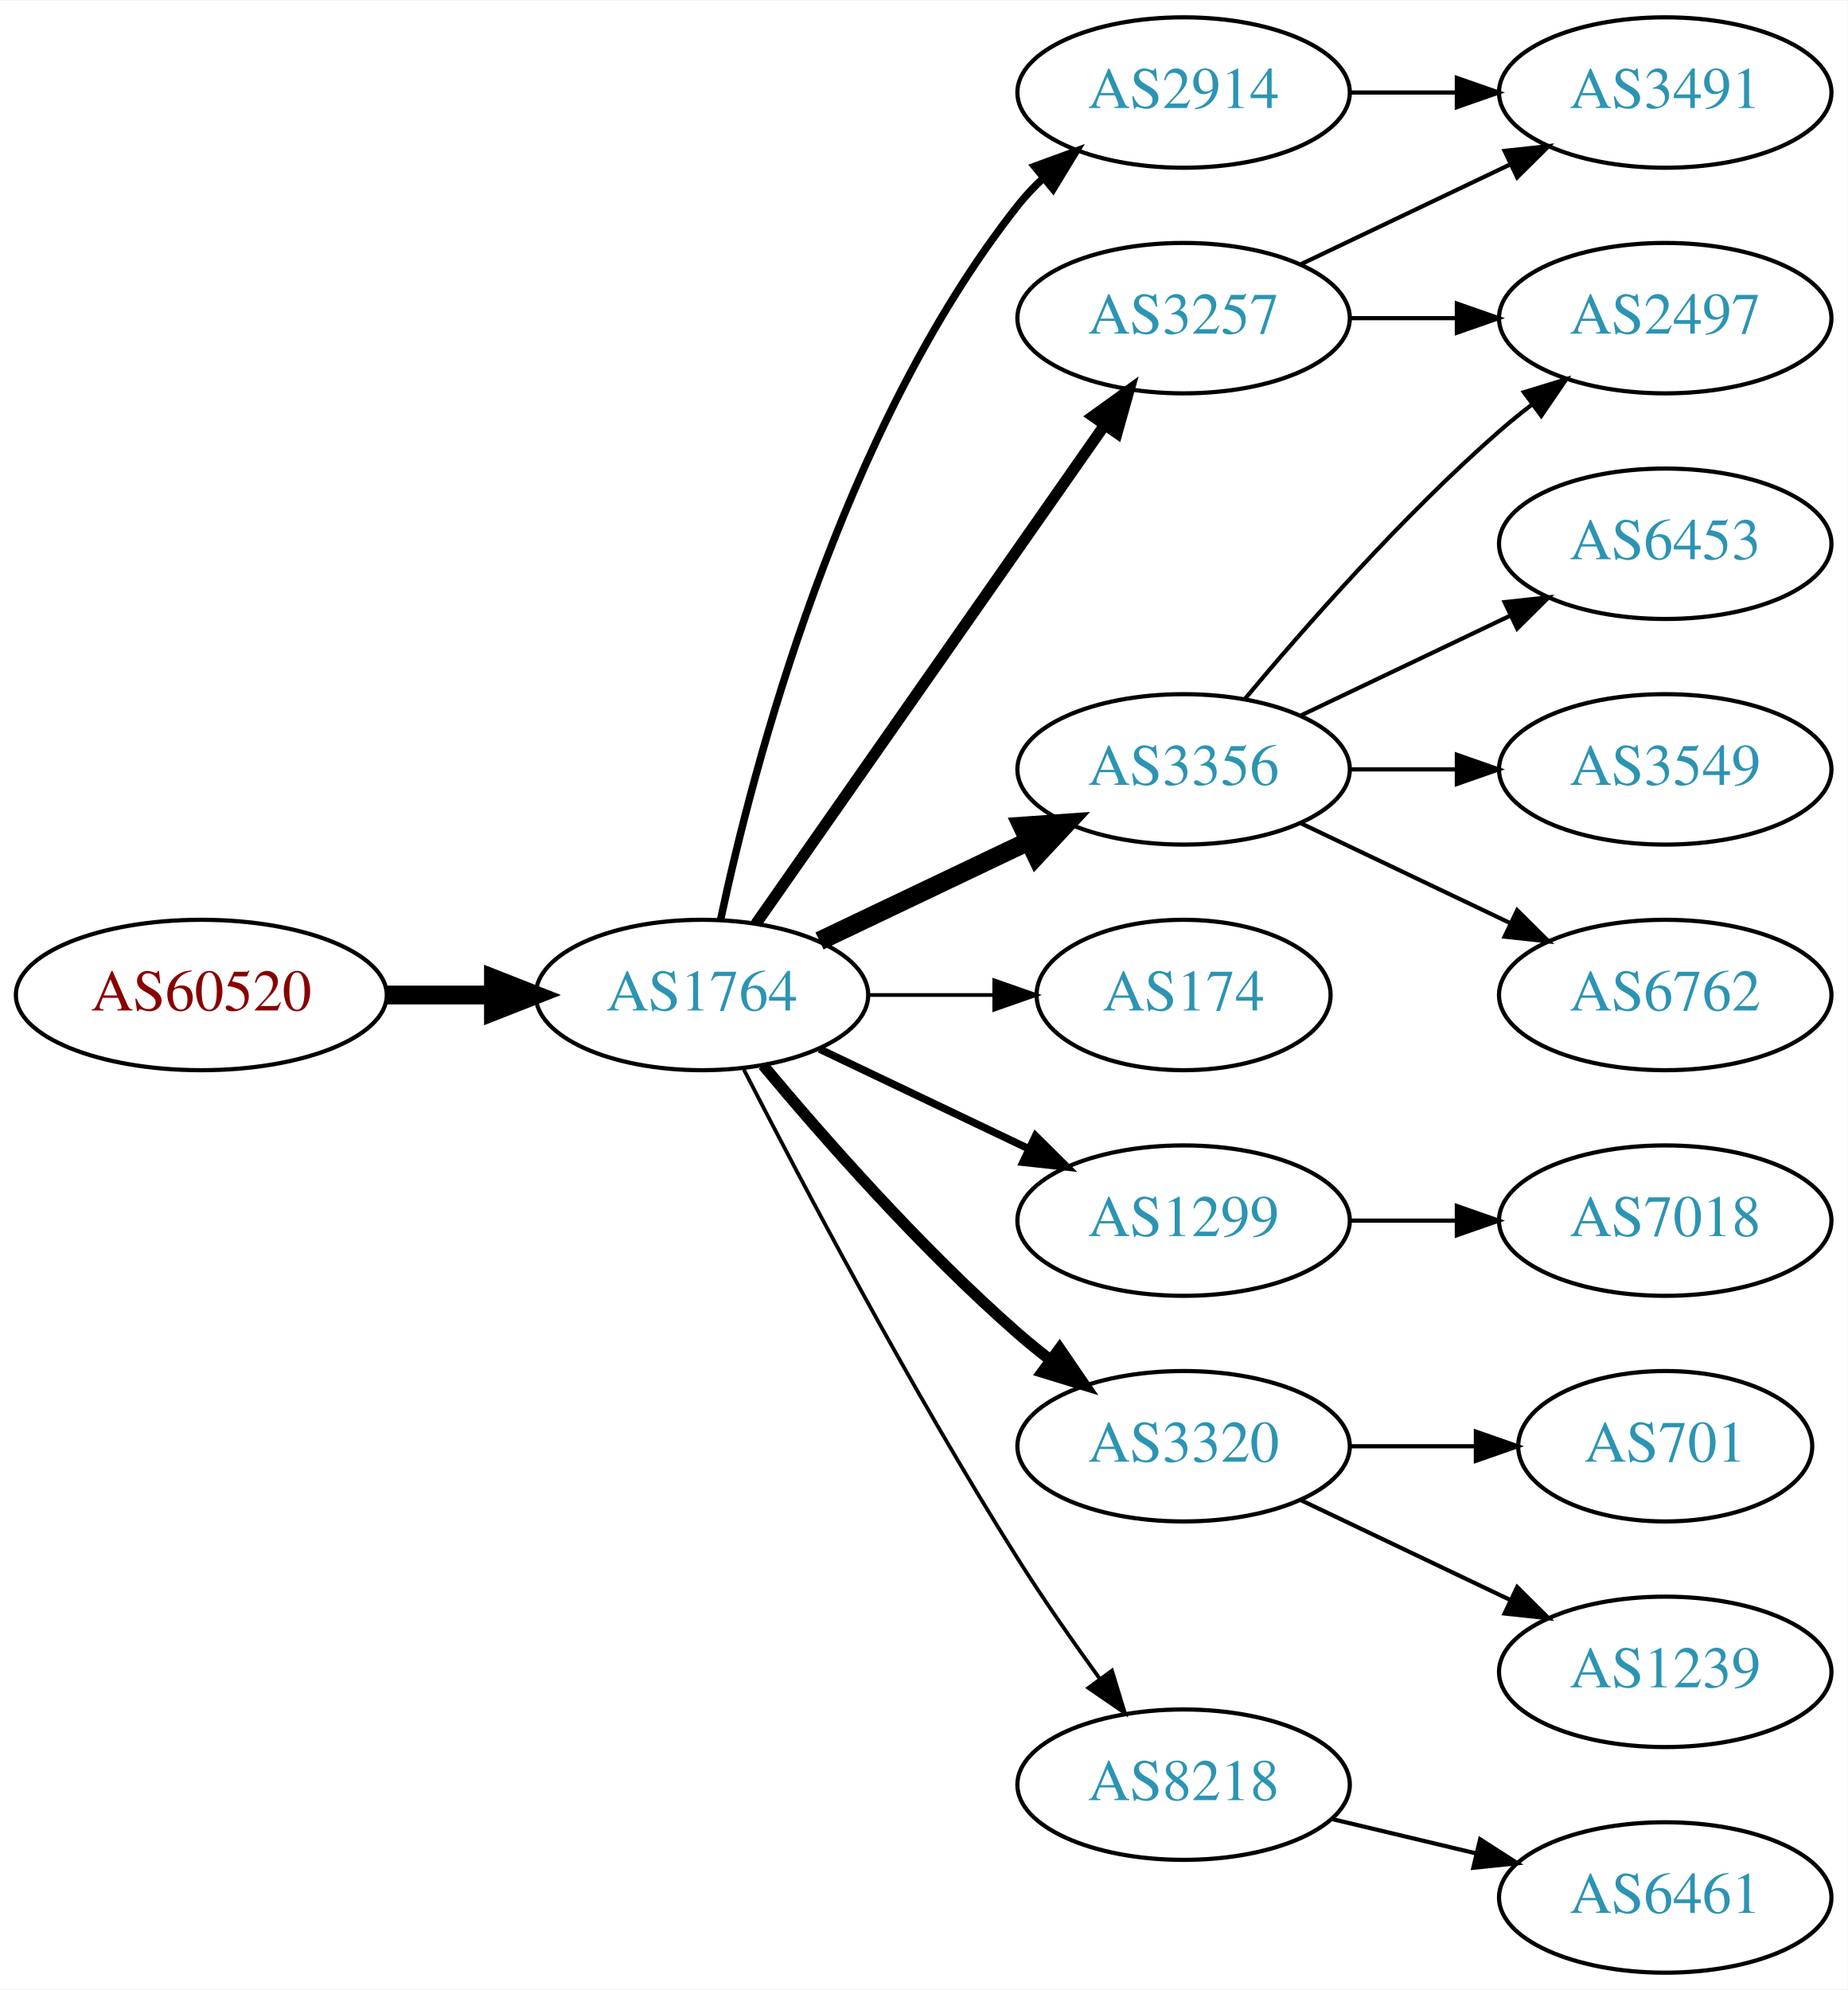
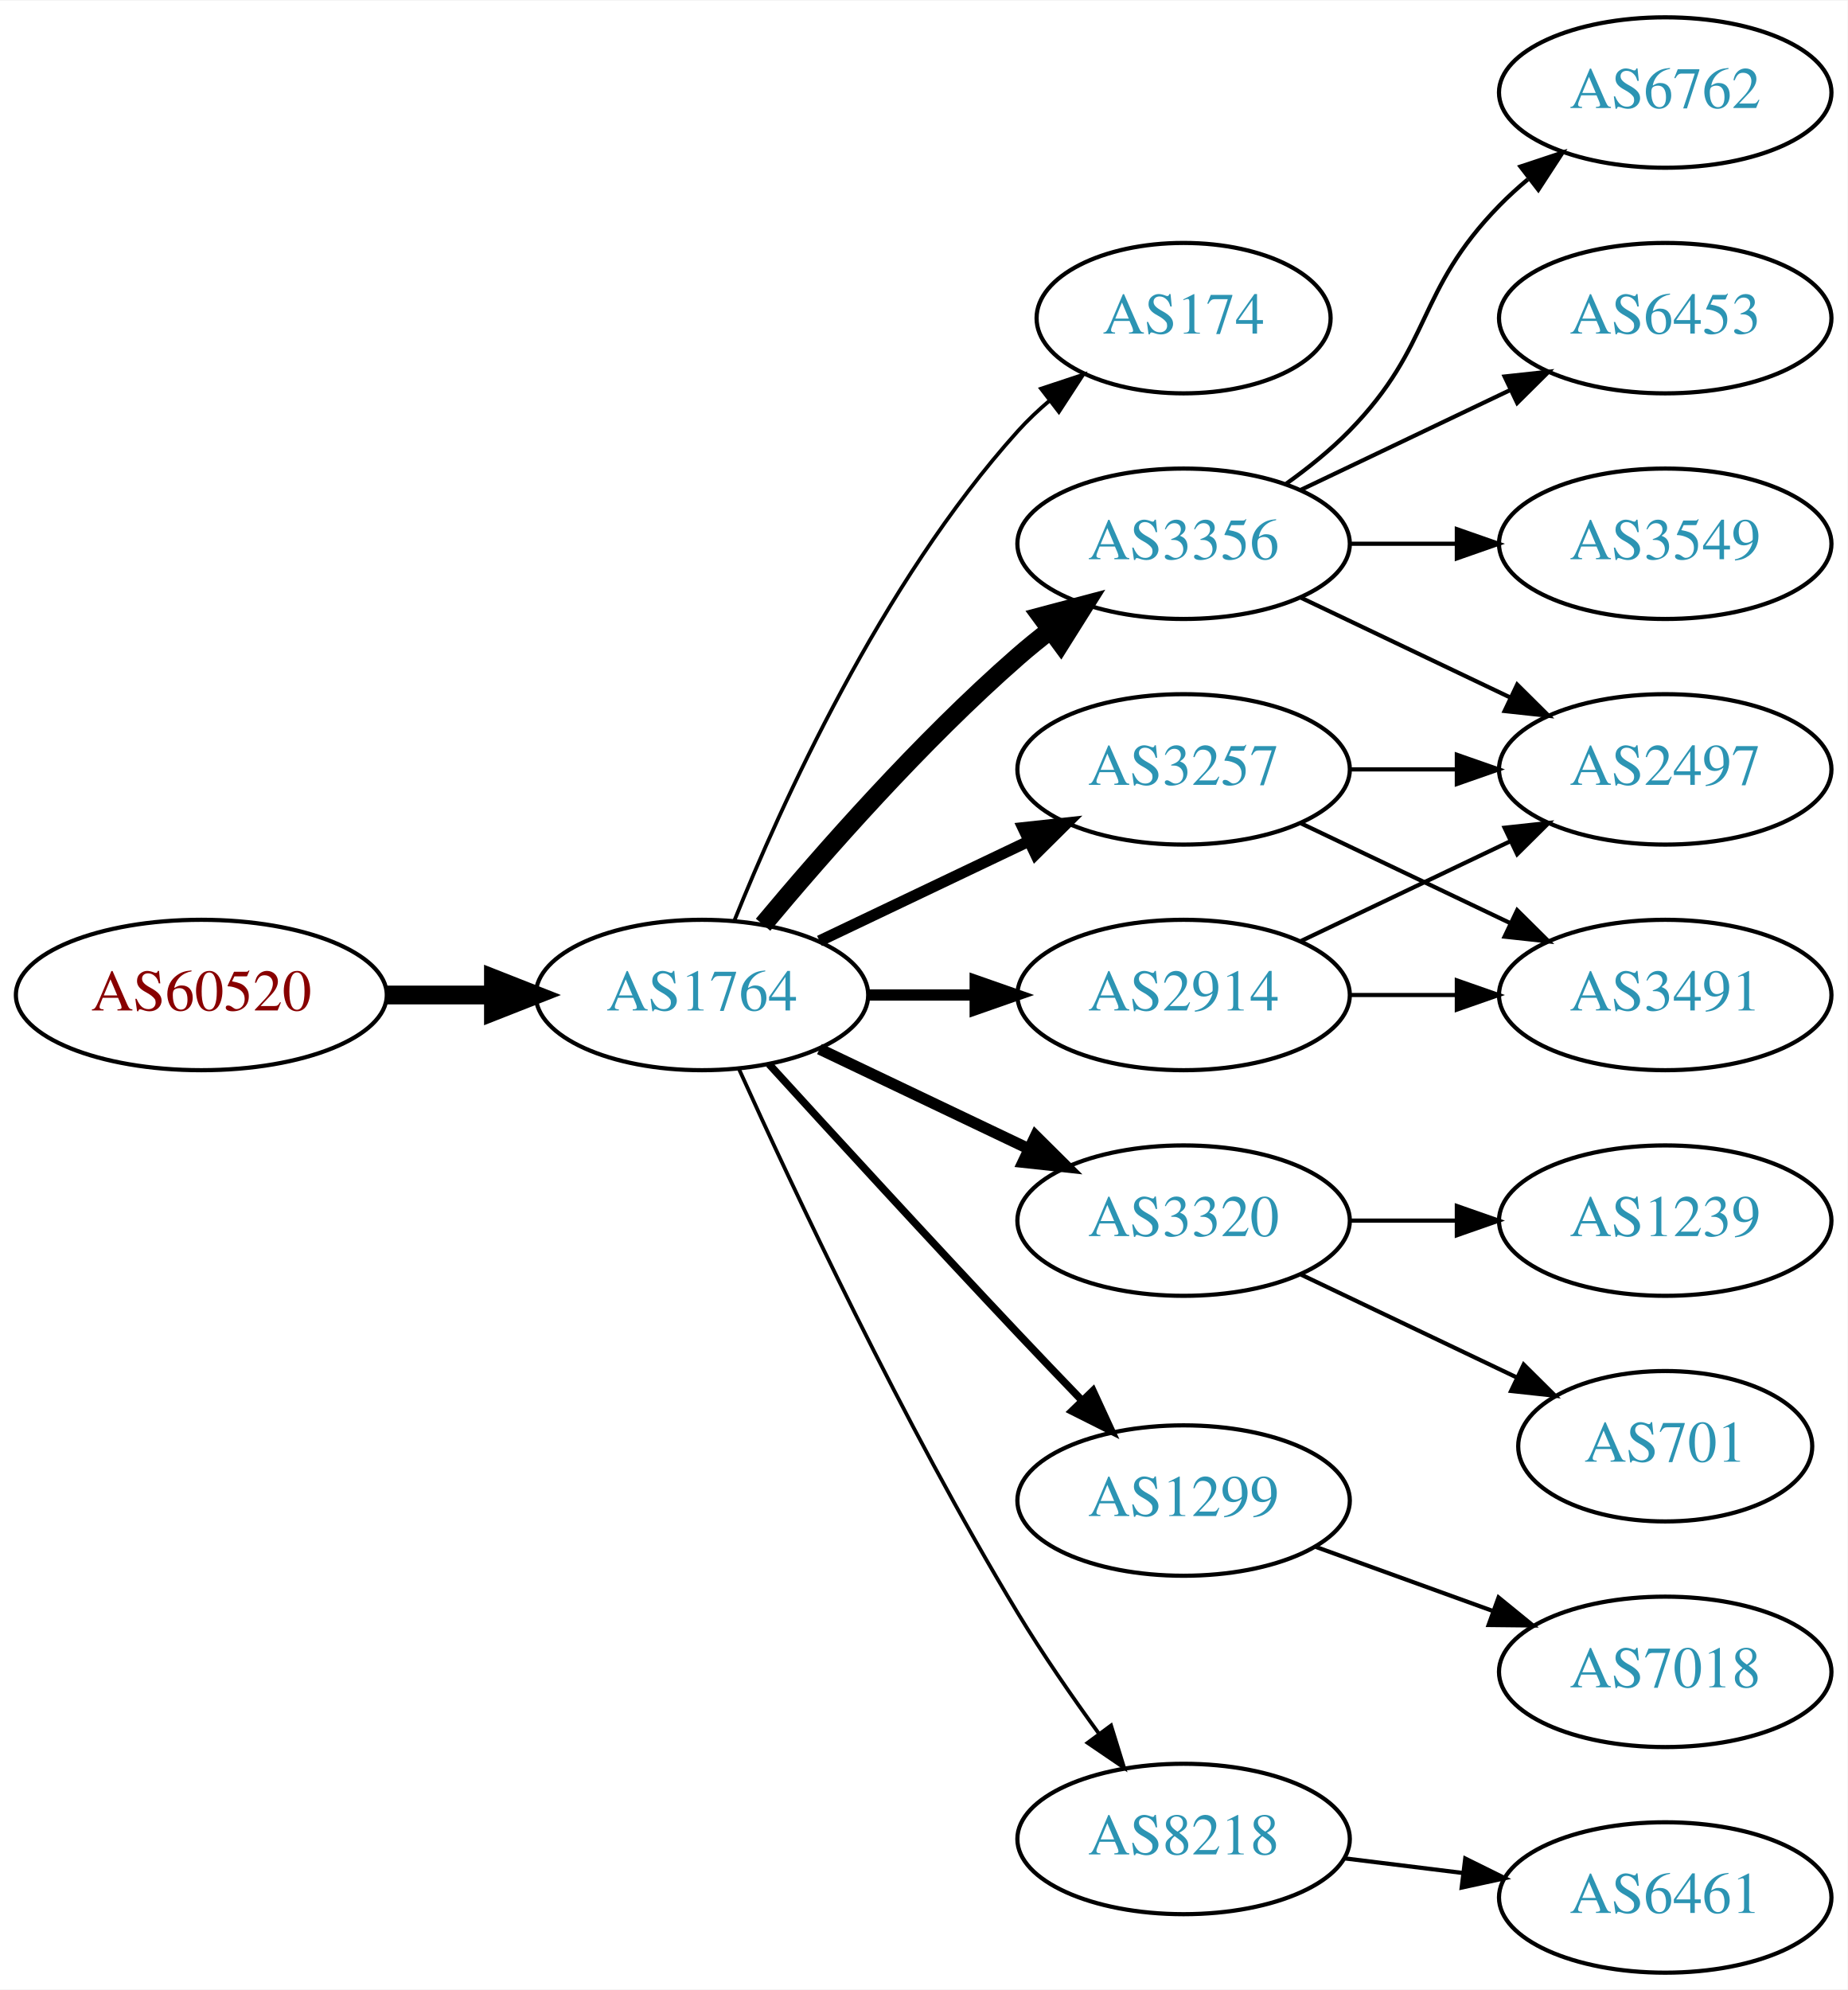
<svg xmlns="http://www.w3.org/2000/svg" xmlns:xlink="http://www.w3.org/1999/xlink" width="442pt" height="476pt" viewBox="0.00 0.00 442.27 476.00">
  <g id="graph0" class="graph" transform="scale(1 1) rotate(0) translate(4 472)">
    <polygon fill="white" stroke="none" points="-4,4 -4,-472 438.271,-472 438.271,4 -4,4" />
    <g id="node1" class="node">
      <g id="a_node1">
        <a xlink:href="/asn/60520" xlink:title="AS60520 ~ AUVA-AS [AT]">
          <ellipse fill="#ffffff" stroke="black" cx="44.196" cy="-234" rx="44.393" ry="18" />
          <text text-anchor="middle" x="44.196" y="-230.3" font-family="Times,serif" font-size="14.00" fill="#880000">AS60520</text>
        </a>
      </g>
    </g>
    <g id="node2" class="node">
      <g id="a_node2">
        <a xlink:href="/asn/1764" xlink:title="AS1764 ~ NEXTLAYER-AS [AT]">
          <ellipse fill="#ffffff" stroke="black" cx="164.039" cy="-234" rx="39.794" ry="18" />
          <text text-anchor="middle" x="164.039" y="-230.3" font-family="Times,serif" font-size="14.00" fill="#2c94b3">AS1764</text>
        </a>
      </g>
    </g>
    <g id="edge1" class="edge">
      <path fill="none" stroke="black" stroke-width="4.5" d="M88.407,-234C96.72,-234 105.482,-234 113.965,-234" />
      <polygon fill="black" stroke="black" stroke-width="4.5" points="114.123,-237.938 124.123,-234 114.123,-230.063 114.123,-237.938" />
    </g>
    <g id="node3" class="node">
      <g id="a_node3">
-         <a xlink:href="/asn/3356" xlink:title="AS3356 ~ Level 3 Parent, LLC [US]">
-           <ellipse fill="#ffffff" stroke="black" cx="279.332" cy="-288" rx="39.794" ry="18" />
-           <text text-anchor="middle" x="279.332" y="-284.3" font-family="Times,serif" font-size="14.00" fill="#2c94b3">AS3356</text>
+         <a xlink:href="/asn/174" xlink:title="AS174 ~ Cogent Communications [US]">
+           <ellipse fill="#ffffff" stroke="black" cx="279.332" cy="-396" rx="35.194" ry="18" />
+           <text text-anchor="middle" x="279.332" y="-392.3" font-family="Times,serif" font-size="14.00" fill="#2c94b3">AS174</text>
        </a>
      </g>
    </g>
    <g id="edge2" class="edge">
-       <path fill="none" stroke="black" stroke-width="4.5" d="M192.175,-246.934C207.169,-254.081 225.99,-263.052 242.213,-270.785" />
-       <polygon fill="black" stroke="black" stroke-width="4.5" points="240.695,-274.423 251.417,-275.171 244.084,-267.314 240.695,-274.423" />
+       <path fill="none" stroke="black" stroke-width="0.9" d="M171.786,-251.787C182.837,-279.243 206.891,-332.578 239.685,-369 242.001,-371.572 244.606,-374.03 247.341,-376.343" />
+       <polygon fill="black" stroke="black" stroke-width="0.9" points="245.207,-379.117 255.264,-382.448 249.479,-373.572 245.207,-379.117" />
    </g>
    <g id="node4" class="node">
      <g id="a_node4">
-         <a xlink:href="/asn/174" xlink:title="AS174 ~ Cogent Communications [US]">
-           <ellipse fill="#ffffff" stroke="black" cx="279.332" cy="-234" rx="35.194" ry="18" />
-           <text text-anchor="middle" x="279.332" y="-230.3" font-family="Times,serif" font-size="14.00" fill="#2c94b3">AS174</text>
+         <a xlink:href="/asn/2914" xlink:title="AS2914 ~ NTT America, Inc. [US]">
+           <ellipse fill="#ffffff" stroke="black" cx="279.332" cy="-234" rx="39.794" ry="18" />
+           <text text-anchor="middle" x="279.332" y="-230.3" font-family="Times,serif" font-size="14.00" fill="#2c94b3">AS2914</text>
        </a>
      </g>
    </g>
    <g id="edge3" class="edge">
-       <path fill="none" stroke="black" stroke-width="0.9" d="M203.711,-234C213.416,-234 223.907,-234 233.87,-234" />
-       <polygon fill="black" stroke="black" stroke-width="0.9" points="234.006,-237.5 244.006,-234 234.006,-230.5 234.006,-237.5" />
+       <path fill="none" stroke="black" stroke-width="2.7" d="M203.711,-234C211.914,-234 220.678,-234 229.21,-234" />
+       <polygon fill="black" stroke="black" stroke-width="2.7" points="229.449,-237.5 239.449,-234 229.449,-230.5 229.449,-237.5" />
    </g>
    <g id="node5" class="node">
      <g id="a_node5">
-         <a xlink:href="/asn/1299" xlink:title="AS1299 ~ Telia Carrier [EU]">
-           <ellipse fill="#ffffff" stroke="black" cx="279.332" cy="-180" rx="39.794" ry="18" />
-           <text text-anchor="middle" x="279.332" y="-176.3" font-family="Times,serif" font-size="14.00" fill="#2c94b3">AS1299</text>
+         <a xlink:href="/asn/3356" xlink:title="AS3356 ~ Level 3 Parent, LLC [US]">
+           <ellipse fill="#ffffff" stroke="black" cx="279.332" cy="-342" rx="39.794" ry="18" />
+           <text text-anchor="middle" x="279.332" y="-338.3" font-family="Times,serif" font-size="14.00" fill="#2c94b3">AS3356</text>
        </a>
      </g>
    </g>
    <g id="edge4" class="edge">
-       <path fill="none" stroke="black" stroke-width="1.8" d="M192.175,-221.066C207.169,-213.919 225.99,-204.948 242.213,-197.215" />
-       <polygon fill="black" stroke="black" stroke-width="1.8" points="243.895,-200.291 251.417,-192.829 240.884,-193.972 243.895,-200.291" />
+       <path fill="none" stroke="black" stroke-width="4.5" d="M178.669,-250.817C192.951,-267.929 216.498,-294.745 239.685,-315 242.151,-317.154 244.789,-319.294 247.487,-321.372" />
+       <polygon fill="black" stroke="black" stroke-width="4.5" points="245.252,-324.616 255.641,-327.37 249.919,-318.273 245.252,-324.616" />
    </g>
    <g id="node6" class="node">
      <g id="a_node6">
-         <a xlink:href="/asn/3257" xlink:title="AS3257 ~ GTT [DE]">
-           <ellipse fill="#ffffff" stroke="black" cx="279.332" cy="-396" rx="39.794" ry="18" />
-           <text text-anchor="middle" x="279.332" y="-392.3" font-family="Times,serif" font-size="14.00" fill="#2c94b3">AS3257</text>
+         <a xlink:href="/asn/3320" xlink:title="AS3320 ~ DTAG [DE]">
+           <ellipse fill="#ffffff" stroke="black" cx="279.332" cy="-180" rx="39.794" ry="18" />
+           <text text-anchor="middle" x="279.332" y="-176.3" font-family="Times,serif" font-size="14.00" fill="#2c94b3">AS3320</text>
        </a>
      </g>
    </g>
    <g id="edge5" class="edge">
-       <path fill="none" stroke="black" stroke-width="2.7" d="M176.949,-251.031C196.871,-279.517 237.06,-336.985 260.41,-370.374" />
-       <polygon fill="black" stroke="black" stroke-width="2.7" points="257.641,-372.521 266.24,-378.71 263.377,-368.509 257.641,-372.521" />
+       <path fill="none" stroke="black" stroke-width="2.7" d="M192.175,-221.066C207.169,-213.919 225.99,-204.948 242.213,-197.215" />
+       <polygon fill="black" stroke="black" stroke-width="2.7" points="243.895,-200.291 251.417,-192.829 240.884,-193.972 243.895,-200.291" />
    </g>
    <g id="node7" class="node">
      <g id="a_node7">
-         <a xlink:href="/asn/3320" xlink:title="AS3320 ~ DTAG [DE]">
-           <ellipse fill="#ffffff" stroke="black" cx="279.332" cy="-126" rx="39.794" ry="18" />
-           <text text-anchor="middle" x="279.332" y="-122.3" font-family="Times,serif" font-size="14.00" fill="#2c94b3">AS3320</text>
+         <a xlink:href="/asn/3257" xlink:title="AS3257 ~ GTT [DE]">
+           <ellipse fill="#ffffff" stroke="black" cx="279.332" cy="-288" rx="39.794" ry="18" />
+           <text text-anchor="middle" x="279.332" y="-284.3" font-family="Times,serif" font-size="14.00" fill="#2c94b3">AS3257</text>
        </a>
      </g>
    </g>
    <g id="edge6" class="edge">
-       <path fill="none" stroke="black" stroke-width="2.7" d="M178.669,-217.183C192.951,-200.071 216.498,-173.255 239.685,-153 242.151,-150.846 244.789,-148.706 247.487,-146.628" />
-       <polygon fill="black" stroke="black" stroke-width="2.7" points="249.66,-149.375 255.641,-140.63 245.512,-143.736 249.66,-149.375" />
+       <path fill="none" stroke="black" stroke-width="2.7" d="M192.175,-246.934C207.169,-254.081 225.99,-263.052 242.213,-270.785" />
+       <polygon fill="black" stroke="black" stroke-width="2.7" points="240.884,-274.028 251.417,-275.171 243.895,-267.709 240.884,-274.028" />
    </g>
    <g id="node8" class="node">
      <g id="a_node8">
-         <a xlink:href="/asn/2914" xlink:title="AS2914 ~ NTT America, Inc. [US]">
-           <ellipse fill="#ffffff" stroke="black" cx="279.332" cy="-450" rx="39.794" ry="18" />
-           <text text-anchor="middle" x="279.332" y="-446.3" font-family="Times,serif" font-size="14.00" fill="#2c94b3">AS2914</text>
+         <a xlink:href="/asn/1299" xlink:title="AS1299 ~ Telia Carrier [EU]">
+           <ellipse fill="#ffffff" stroke="black" cx="279.332" cy="-113" rx="39.794" ry="18" />
+           <text text-anchor="middle" x="279.332" y="-109.3" font-family="Times,serif" font-size="14.00" fill="#2c94b3">AS1299</text>
        </a>
      </g>
    </g>
    <g id="edge7" class="edge">
-       <path fill="none" stroke="black" stroke-width="1.8" d="M168.529,-252.16C176.16,-288.03 197.152,-369.155 239.685,-423 241.493,-425.288 243.545,-427.462 245.74,-429.51" />
-       <polygon fill="black" stroke="black" stroke-width="1.8" points="243.651,-432.323 253.6,-435.966 248.094,-426.914 243.651,-432.323" />
+       <path fill="none" stroke="black" stroke-width="1.8" d="M180.08,-217.45C195.076,-201.005 218.817,-175.115 239.685,-153 244.583,-147.809 249.874,-142.282 254.923,-137.045" />
+       <polygon fill="black" stroke="black" stroke-width="1.8" points="257.636,-139.274 262.072,-129.653 252.604,-134.407 257.636,-139.274" />
    </g>
    <g id="node9" class="node">
      <g id="a_node9">
        <a xlink:href="/asn/8218" xlink:title="AS8218 ~ legacy Neotelecoms [FR]">
-           <ellipse fill="#ffffff" stroke="black" cx="279.332" cy="-45" rx="39.794" ry="18" />
-           <text text-anchor="middle" x="279.332" y="-41.3" font-family="Times,serif" font-size="14.00" fill="#2c94b3">AS8218</text>
+           <ellipse fill="#ffffff" stroke="black" cx="279.332" cy="-32" rx="39.794" ry="18" />
+           <text text-anchor="middle" x="279.332" y="-28.3" font-family="Times,serif" font-size="14.00" fill="#2c94b3">AS8218</text>
        </a>
      </g>
    </g>
    <g id="edge8" class="edge">
-       <path fill="none" stroke="black" stroke-width="0.9" d="M174.065,-216.148C187.501,-189.945 213.95,-139.763 239.685,-99 245.748,-89.396 252.868,-79.187 259.333,-70.261" />
-       <polygon fill="black" stroke="black" stroke-width="0.9" points="262.185,-72.291 265.276,-62.157 256.54,-68.152 262.185,-72.291" />
+       <path fill="none" stroke="black" stroke-width="0.9" d="M172.926,-216.215C185.703,-187.94 212.273,-131.303 239.685,-86 245.565,-76.283 252.642,-66.048 259.125,-57.132" />
+       <polygon fill="black" stroke="black" stroke-width="0.9" points="261.971,-59.171 265.1,-49.049 256.341,-55.01 261.971,-59.171" />
+     </g>
+     <g id="node10" class="node">
+       <g id="a_node10">
+         <a xlink:href="/asn/2497" xlink:title="AS2497 ~ Internet Initiative Japan Inc. [JP]">
+           <ellipse fill="#ffffff" stroke="black" cx="394.625" cy="-288" rx="39.794" ry="18" />
+           <text text-anchor="middle" x="394.625" y="-284.3" font-family="Times,serif" font-size="14.00" fill="#2c94b3">AS2497</text>
+         </a>
+       </g>
+     </g>
+     <g id="edge9" class="edge">
+       <path fill="none" stroke="black" d="M307.468,-246.934C322.462,-254.081 341.283,-263.052 357.506,-270.785" />
+       <polygon fill="black" stroke="black" points="356.177,-274.028 366.71,-275.171 359.188,-267.709 356.177,-274.028" />
    </g>
    <g id="node11" class="node">
      <g id="a_node11">
-         <a xlink:href="/asn/2497" xlink:title="AS2497 ~ Internet Initiative Japan Inc. [JP]">
-           <ellipse fill="#ffffff" stroke="black" cx="394.625" cy="-396" rx="39.794" ry="18" />
-           <text text-anchor="middle" x="394.625" y="-392.3" font-family="Times,serif" font-size="14.00" fill="#2c94b3">AS2497</text>
+         <a xlink:href="/asn/3491" xlink:title="AS3491 ~ PCCW Global, Inc. [US]">
+           <ellipse fill="#ffffff" stroke="black" cx="394.625" cy="-234" rx="39.794" ry="18" />
+           <text text-anchor="middle" x="394.625" y="-230.3" font-family="Times,serif" font-size="14.00" fill="#2c94b3">AS3491</text>
        </a>
      </g>
    </g>
    <g id="edge10" class="edge">
-       <path fill="none" stroke="black" d="M293.962,-304.817C308.244,-321.929 331.791,-348.745 354.978,-369 357.444,-371.154 360.082,-373.294 362.78,-375.372" />
-       <polygon fill="black" stroke="black" points="360.805,-378.264 370.934,-381.37 364.953,-372.625 360.805,-378.264" />
+       <path fill="none" stroke="black" d="M319.004,-234C327.207,-234 335.971,-234 344.503,-234" />
+       <polygon fill="black" stroke="black" points="344.742,-237.5 354.742,-234 344.742,-230.5 344.742,-237.5" />
+     </g>
+     <g id="edge14" class="edge">
+       <path fill="none" stroke="black" d="M307.468,-329.066C322.462,-321.919 341.283,-312.948 357.506,-305.215" />
+       <polygon fill="black" stroke="black" points="359.188,-308.291 366.71,-300.829 356.177,-301.972 359.188,-308.291" />
    </g>
    <g id="node12" class="node">
      <g id="a_node12">
-         <a xlink:href="/asn/6453" xlink:title="AS6453 ~ TATA COMMUNICATIONS (AMERICA) INC [US]">
-           <ellipse fill="#ffffff" stroke="black" cx="394.625" cy="-342" rx="39.794" ry="18" />
-           <text text-anchor="middle" x="394.625" y="-338.3" font-family="Times,serif" font-size="14.00" fill="#2c94b3">AS6453</text>
+         <a xlink:href="/asn/6762" xlink:title="AS6762 ~ TELECOM ITALIA SPARKLE S.p.A. [IT]">
+           <ellipse fill="#ffffff" stroke="black" cx="394.625" cy="-450" rx="39.794" ry="18" />
+           <text text-anchor="middle" x="394.625" y="-446.3" font-family="Times,serif" font-size="14.00" fill="#2c94b3">AS6762</text>
        </a>
      </g>
    </g>
    <g id="edge11" class="edge">
-       <path fill="none" stroke="black" d="M307.468,-300.934C322.462,-308.081 341.283,-317.052 357.506,-324.785" />
-       <polygon fill="black" stroke="black" points="356.177,-328.028 366.71,-329.171 359.188,-321.709 356.177,-328.028" />
+       <path fill="none" stroke="black" d="M303.926,-356.389C309.182,-360.148 314.513,-364.437 318.978,-369 339.151,-389.617 334.806,-402.383 354.978,-423 357.071,-425.139 359.354,-427.218 361.731,-429.21" />
+       <polygon fill="black" stroke="black" points="359.974,-432.275 370.031,-435.611 364.249,-426.732 359.974,-432.275" />
    </g>
    <g id="node13" class="node">
      <g id="a_node13">
-         <a xlink:href="/asn/3549" xlink:title="AS3549 ~ Level 3 Parent, LLC [US]">
-           <ellipse fill="#ffffff" stroke="black" cx="394.625" cy="-288" rx="39.794" ry="18" />
-           <text text-anchor="middle" x="394.625" y="-284.3" font-family="Times,serif" font-size="14.00" fill="#2c94b3">AS3549</text>
+         <a xlink:href="/asn/6453" xlink:title="AS6453 ~ TATA COMMUNICATIONS (AMERICA) INC [US]">
+           <ellipse fill="#ffffff" stroke="black" cx="394.625" cy="-396" rx="39.794" ry="18" />
+           <text text-anchor="middle" x="394.625" y="-392.3" font-family="Times,serif" font-size="14.00" fill="#2c94b3">AS6453</text>
        </a>
      </g>
    </g>
    <g id="edge12" class="edge">
-       <path fill="none" stroke="black" d="M319.004,-288C327.207,-288 335.971,-288 344.503,-288" />
-       <polygon fill="black" stroke="black" points="344.742,-291.5 354.742,-288 344.742,-284.5 344.742,-291.5" />
+       <path fill="none" stroke="black" d="M307.468,-354.934C322.462,-362.081 341.283,-371.052 357.506,-378.785" />
+       <polygon fill="black" stroke="black" points="356.177,-382.028 366.71,-383.171 359.188,-375.709 356.177,-382.028" />
    </g>
    <g id="node14" class="node">
      <g id="a_node14">
-         <a xlink:href="/asn/6762" xlink:title="AS6762 ~ TELECOM ITALIA SPARKLE S.p.A. [IT]">
-           <ellipse fill="#ffffff" stroke="black" cx="394.625" cy="-234" rx="39.794" ry="18" />
-           <text text-anchor="middle" x="394.625" y="-230.3" font-family="Times,serif" font-size="14.00" fill="#2c94b3">AS6762</text>
+         <a xlink:href="/asn/3549" xlink:title="AS3549 ~ Level 3 Parent, LLC [US]">
+           <ellipse fill="#ffffff" stroke="black" cx="394.625" cy="-342" rx="39.794" ry="18" />
+           <text text-anchor="middle" x="394.625" y="-338.3" font-family="Times,serif" font-size="14.00" fill="#2c94b3">AS3549</text>
        </a>
      </g>
    </g>
    <g id="edge13" class="edge">
-       <path fill="none" stroke="black" d="M307.468,-275.066C322.462,-267.919 341.283,-258.948 357.506,-251.215" />
-       <polygon fill="black" stroke="black" points="359.188,-254.291 366.71,-246.829 356.177,-247.972 359.188,-254.291" />
-     </g>
-     <g id="node10" class="node">
-       <g id="a_node10">
-         <a xlink:href="/asn/7018" xlink:title="AS7018 ~ AT&amp;T Services, Inc. [US]">
-           <ellipse fill="#ffffff" stroke="black" cx="394.625" cy="-180" rx="39.794" ry="18" />
-           <text text-anchor="middle" x="394.625" y="-176.3" font-family="Times,serif" font-size="14.00" fill="#2c94b3">AS7018</text>
-         </a>
-       </g>
-     </g>
-     <g id="edge9" class="edge">
-       <path fill="none" stroke="black" d="M319.004,-180C327.207,-180 335.971,-180 344.503,-180" />
-       <polygon fill="black" stroke="black" points="344.742,-183.5 354.742,-180 344.742,-176.5 344.742,-183.5" />
-     </g>
-     <g id="edge16" class="edge">
-       <path fill="none" stroke="black" d="M319.004,-396C327.207,-396 335.971,-396 344.503,-396" />
-       <polygon fill="black" stroke="black" points="344.742,-399.5 354.742,-396 344.742,-392.5 344.742,-399.5" />
-     </g>
-     <g id="node17" class="node">
-       <g id="a_node17">
-         <a xlink:href="/asn/3491" xlink:title="AS3491 ~ PCCW Global, Inc. [US]">
-           <ellipse fill="#ffffff" stroke="black" cx="394.625" cy="-450" rx="39.794" ry="18" />
-           <text text-anchor="middle" x="394.625" y="-446.3" font-family="Times,serif" font-size="14.00" fill="#2c94b3">AS3491</text>
-         </a>
-       </g>
-     </g>
-     <g id="edge17" class="edge">
-       <path fill="none" stroke="black" d="M307.468,-408.934C322.462,-416.081 341.283,-425.052 357.506,-432.785" />
-       <polygon fill="black" stroke="black" points="356.177,-436.028 366.71,-437.171 359.188,-429.709 356.177,-436.028" />
+       <path fill="none" stroke="black" d="M319.004,-342C327.207,-342 335.971,-342 344.503,-342" />
+       <polygon fill="black" stroke="black" points="344.742,-345.5 354.742,-342 344.742,-338.5 344.742,-345.5" />
    </g>
    <g id="node15" class="node">
      <g id="a_node15">
        <a xlink:href="/asn/701" xlink:title="AS701 ~ UUNET [US]">
          <ellipse fill="#ffffff" stroke="black" cx="394.625" cy="-126" rx="35.194" ry="18" />
          <text text-anchor="middle" x="394.625" y="-122.3" font-family="Times,serif" font-size="14.00" fill="#2c94b3">AS701</text>
        </a>
      </g>
    </g>
-     <g id="edge14" class="edge">
-       <path fill="none" stroke="black" d="M319.004,-126C328.709,-126 339.2,-126 349.163,-126" />
-       <polygon fill="black" stroke="black" points="349.299,-129.5 359.299,-126 349.299,-122.5 349.299,-129.5" />
+     <g id="edge15" class="edge">
+       <path fill="none" stroke="black" d="M307.468,-167.066C322.9,-159.71 342.385,-150.423 358.92,-142.541" />
+       <polygon fill="black" stroke="black" points="360.741,-145.551 368.262,-138.089 357.729,-139.232 360.741,-145.551" />
    </g>
    <g id="node16" class="node">
      <g id="a_node16">
        <a xlink:href="/asn/1239" xlink:title="AS1239 ~ Sprint [US]">
+           <ellipse fill="#ffffff" stroke="black" cx="394.625" cy="-180" rx="39.794" ry="18" />
+           <text text-anchor="middle" x="394.625" y="-176.3" font-family="Times,serif" font-size="14.00" fill="#2c94b3">AS1239</text>
+         </a>
+       </g>
+     </g>
+     <g id="edge16" class="edge">
+       <path fill="none" stroke="black" d="M319.004,-180C327.207,-180 335.971,-180 344.503,-180" />
+       <polygon fill="black" stroke="black" points="344.742,-183.5 354.742,-180 344.742,-176.5 344.742,-183.5" />
+     </g>
+     <g id="edge17" class="edge">
+       <path fill="none" stroke="black" d="M319.004,-288C327.207,-288 335.971,-288 344.503,-288" />
+       <polygon fill="black" stroke="black" points="344.742,-291.5 354.742,-288 344.742,-284.5 344.742,-291.5" />
+     </g>
+     <g id="edge18" class="edge">
+       <path fill="none" stroke="black" d="M307.468,-275.066C322.462,-267.919 341.283,-258.948 357.506,-251.215" />
+       <polygon fill="black" stroke="black" points="359.188,-254.291 366.71,-246.829 356.177,-247.972 359.188,-254.291" />
+     </g>
+     <g id="node17" class="node">
+       <g id="a_node17">
+         <a xlink:href="/asn/7018" xlink:title="AS7018 ~ AT&amp;T Services, Inc. [US]">
          <ellipse fill="#ffffff" stroke="black" cx="394.625" cy="-72" rx="39.794" ry="18" />
-           <text text-anchor="middle" x="394.625" y="-68.3" font-family="Times,serif" font-size="14.00" fill="#2c94b3">AS1239</text>
-         </a>
-       </g>
-     </g>
-     <g id="edge15" class="edge">
-       <path fill="none" stroke="black" d="M307.468,-113.066C322.462,-105.919 341.283,-96.948 357.506,-89.215" />
-       <polygon fill="black" stroke="black" points="359.188,-92.291 366.71,-84.829 356.177,-85.972 359.188,-92.291" />
+           <text text-anchor="middle" x="394.625" y="-68.3" font-family="Times,serif" font-size="14.00" fill="#2c94b3">AS7018</text>
+         </a>
+       </g>
    </g>
    <g id="edge19" class="edge">
-       <path fill="none" stroke="black" d="M319.004,-450C327.207,-450 335.971,-450 344.503,-450" />
-       <polygon fill="black" stroke="black" points="344.742,-453.5 354.742,-450 344.742,-446.5 344.742,-453.5" />
+       <path fill="none" stroke="black" d="M310.99,-101.905C323.963,-97.21 339.256,-91.676 353.137,-86.652" />
+       <polygon fill="black" stroke="black" points="354.729,-89.798 362.941,-83.104 352.347,-83.216 354.729,-89.798" />
    </g>
    <g id="node18" class="node">
      <g id="a_node18">
        <a xlink:href="/asn/6461" xlink:title="AS6461 ~ Zayo Bandwidth [US]">
          <ellipse fill="#ffffff" stroke="black" cx="394.625" cy="-18" rx="39.794" ry="18" />
          <text text-anchor="middle" x="394.625" y="-14.3" font-family="Times,serif" font-size="14.00" fill="#2c94b3">AS6461</text>
        </a>
      </g>
    </g>
-     <g id="edge18" class="edge">
-       <path fill="none" stroke="black" d="M314.939,-36.752C325.81,-34.162 337.964,-31.265 349.407,-28.538" />
-       <polygon fill="black" stroke="black" points="350.313,-31.92 359.229,-26.197 348.69,-25.111 350.313,-31.92" />
+     <g id="edge20" class="edge">
+       <path fill="none" stroke="black" d="M317.742,-27.377C326.83,-26.254 336.667,-25.038 346.152,-23.866" />
+       <polygon fill="black" stroke="black" points="346.758,-27.318 356.254,-22.618 345.9,-20.371 346.758,-27.318" />
    </g>
  </g>
</svg>
